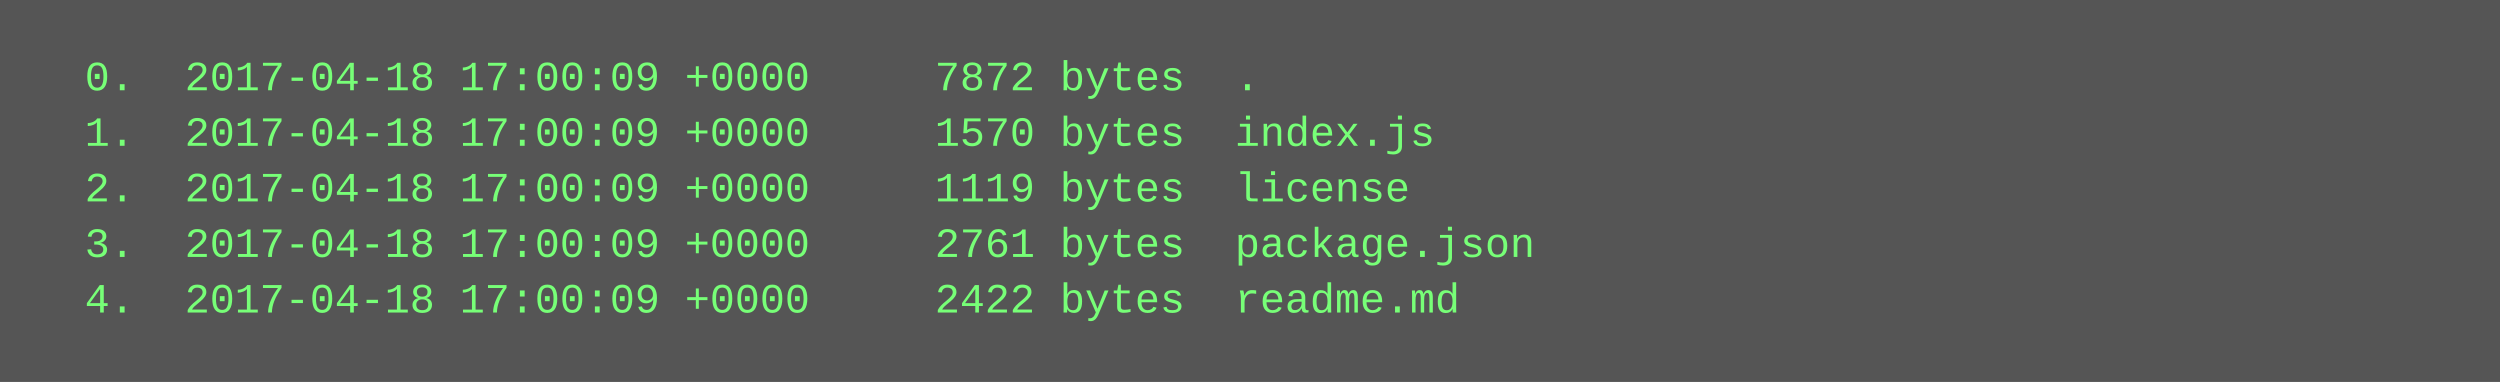
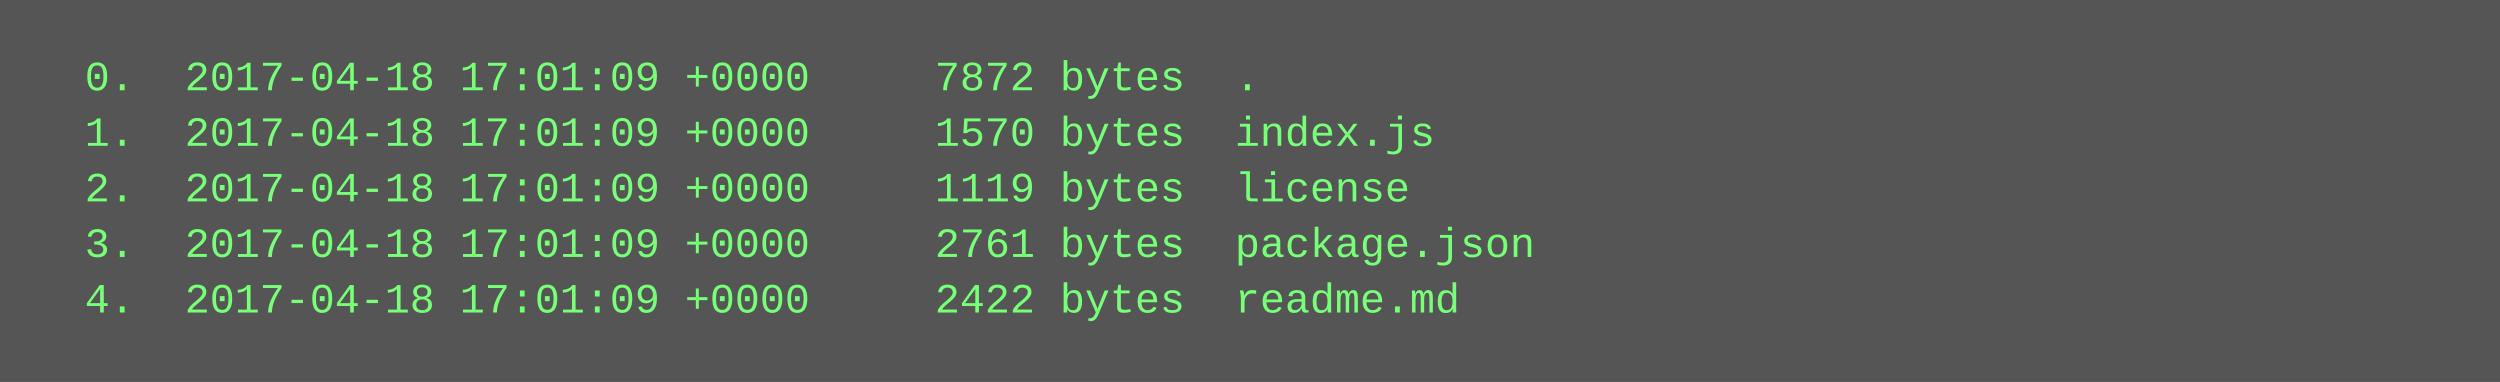
<svg xmlns="http://www.w3.org/2000/svg" height="110" width="720">
  <rect height="110" fill="#555" width="720" />
  <text fill="#7f7" font-family="Courier New" font-size="12" xml:space="preserve">
-     <tspan x="10" y="26">  0.  2017-04-18 17:00:09 +0000     7872 bytes  .</tspan>
-     <tspan x="10" y="42">  1.  2017-04-18 17:00:09 +0000     1570 bytes  index.js</tspan>
-     <tspan x="10" y="58">  2.  2017-04-18 17:00:09 +0000     1119 bytes  license</tspan>
-     <tspan x="10" y="74">  3.  2017-04-18 17:00:09 +0000     2761 bytes  package.json</tspan>
-     <tspan x="10" y="90">  4.  2017-04-18 17:00:09 +0000     2422 bytes  readme.md</tspan>
+     <tspan x="10" y="26">  0.  2017-04-18 17:01:09 +0000     7872 bytes  .</tspan>
+     <tspan x="10" y="42">  1.  2017-04-18 17:01:09 +0000     1570 bytes  index.js</tspan>
+     <tspan x="10" y="58">  2.  2017-04-18 17:01:09 +0000     1119 bytes  license</tspan>
+     <tspan x="10" y="74">  3.  2017-04-18 17:01:09 +0000     2761 bytes  package.json</tspan>
+     <tspan x="10" y="90">  4.  2017-04-18 17:01:09 +0000     2422 bytes  readme.md</tspan>
  </text>
</svg>
